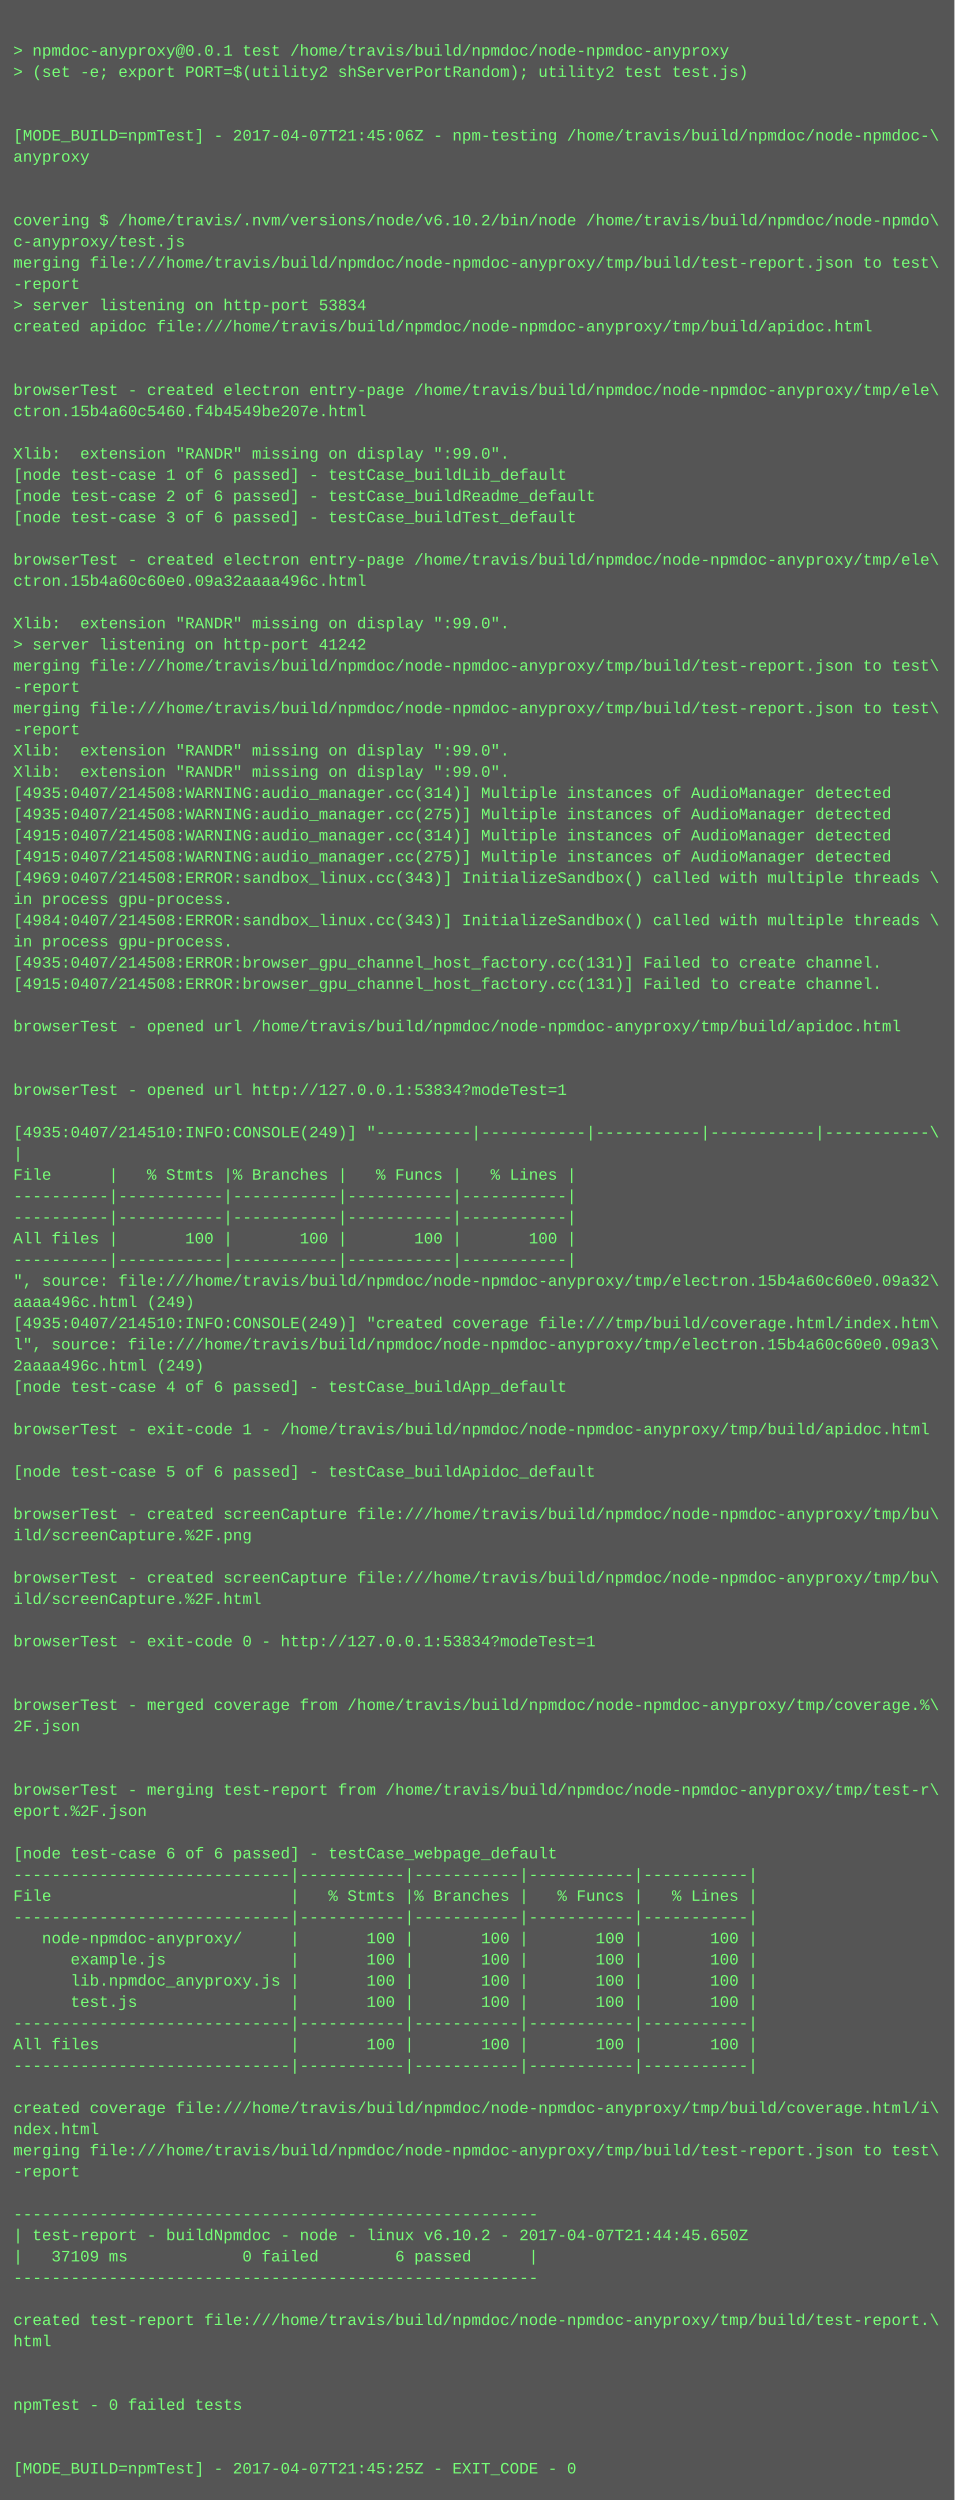
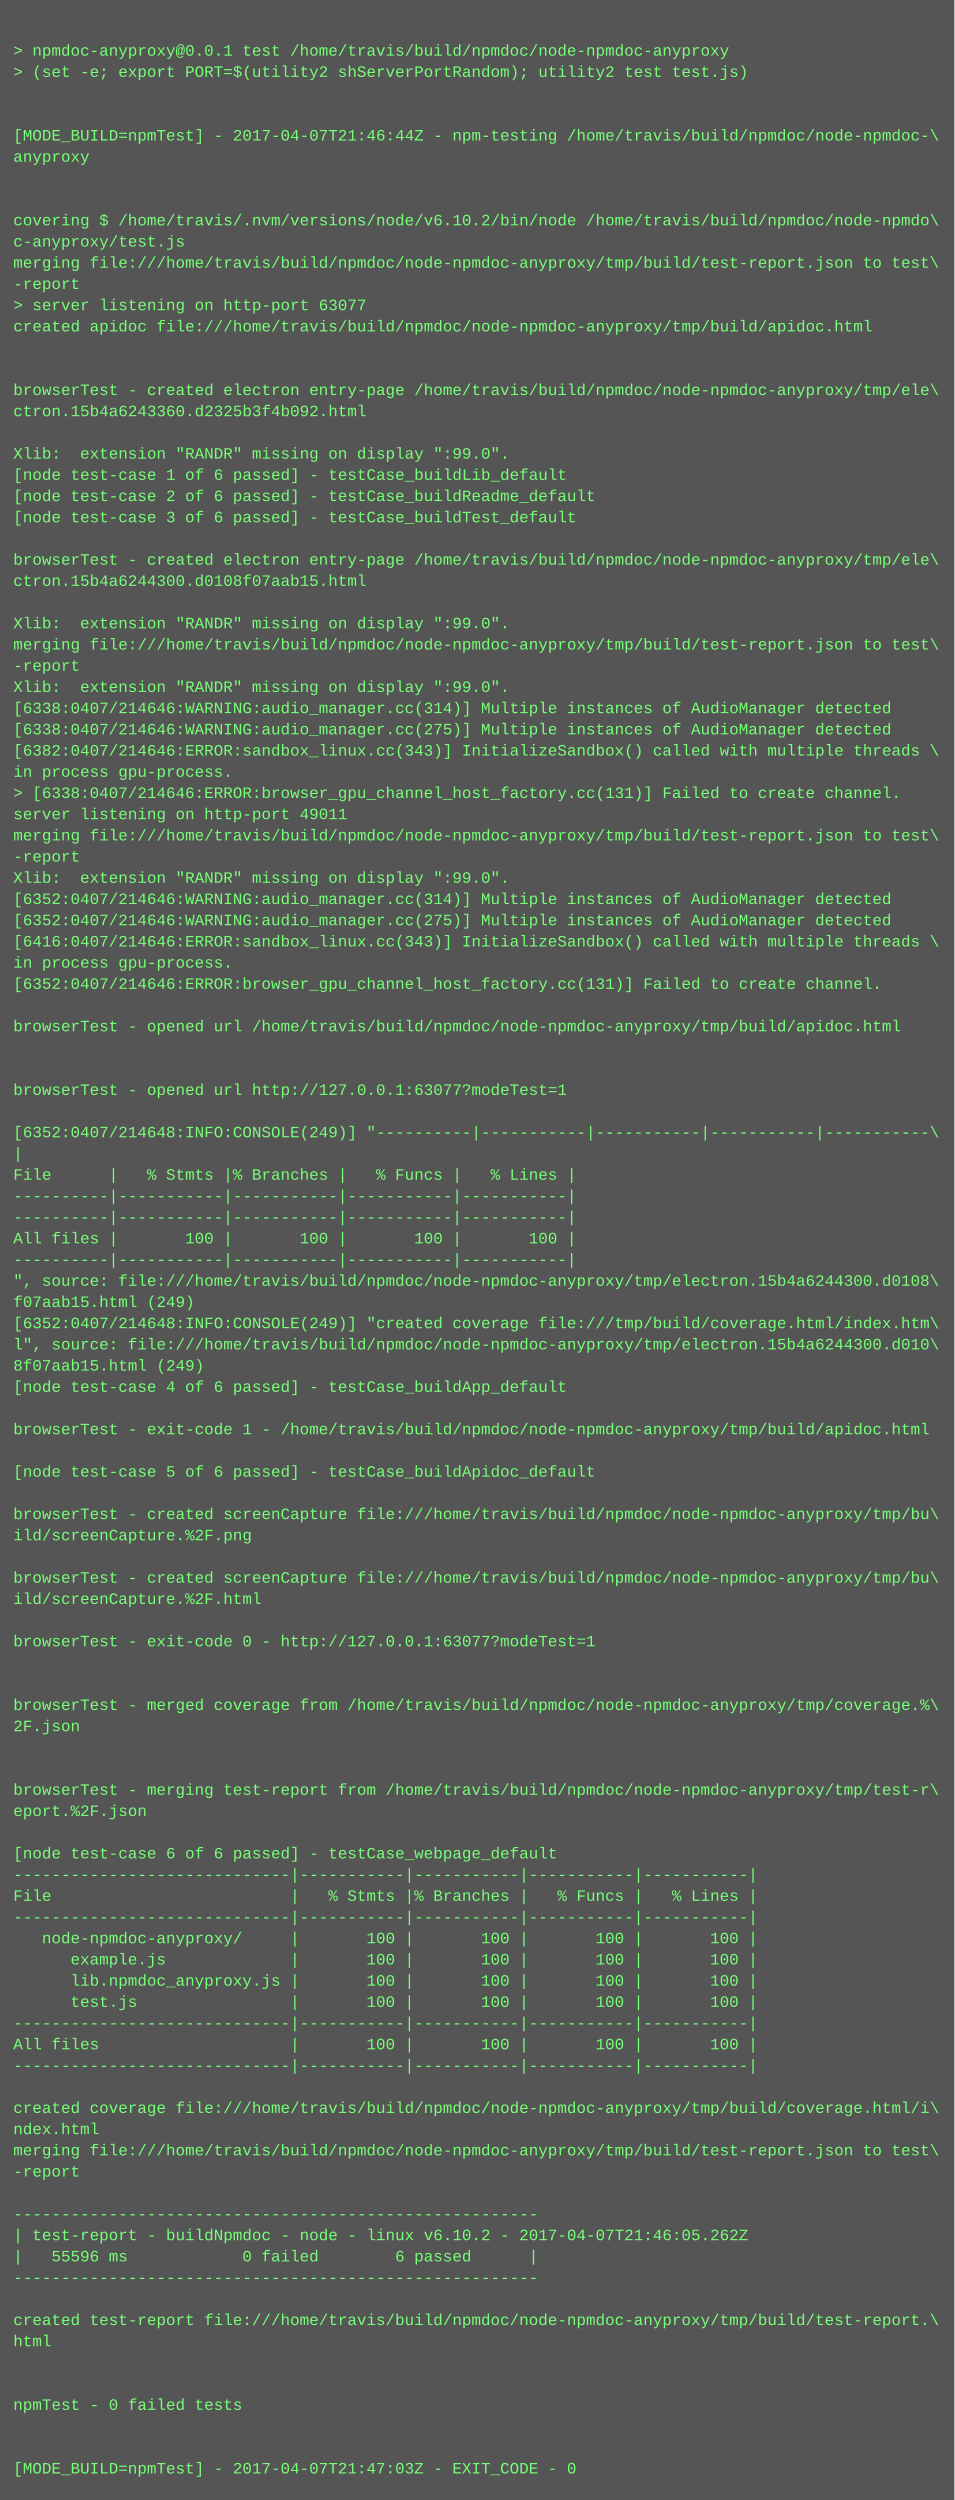
<svg xmlns="http://www.w3.org/2000/svg" height="1886" width="720">
  <rect height="1886" fill="#555" width="720" />
  <text fill="#7f7" font-family="Courier New" font-size="12" xml:space="preserve">
    <tspan x="10" y="26" />
    <tspan x="10" y="42">&gt; npmdoc-anyproxy@0.0.1 test /home/travis/build/npmdoc/node-npmdoc-anyproxy</tspan>
    <tspan x="10" y="58">&gt; (set -e; export PORT=$(utility2 shServerPortRandom); utility2 test test.js)</tspan>
    <tspan x="10" y="74" />
    <tspan x="10" y="90" />
-     <tspan x="10" y="106">[MODE_BUILD=npmTest] - 2017-04-07T21:45:06Z - npm-testing /home/travis/build/npmdoc/node-npmdoc-\</tspan>
+     <tspan x="10" y="106">[MODE_BUILD=npmTest] - 2017-04-07T21:46:44Z - npm-testing /home/travis/build/npmdoc/node-npmdoc-\</tspan>
    <tspan x="10" y="122">anyproxy</tspan>
    <tspan x="10" y="138" />
    <tspan x="10" y="154" />
    <tspan x="10" y="170">covering $ /home/travis/.nvm/versions/node/v6.10.2/bin/node /home/travis/build/npmdoc/node-npmdo\</tspan>
    <tspan x="10" y="186">c-anyproxy/test.js</tspan>
    <tspan x="10" y="202">merging file:///home/travis/build/npmdoc/node-npmdoc-anyproxy/tmp/build/test-report.json to test\</tspan>
    <tspan x="10" y="218">-report</tspan>
-     <tspan x="10" y="234">&gt; server listening on http-port 53834</tspan>
+     <tspan x="10" y="234">&gt; server listening on http-port 63077</tspan>
    <tspan x="10" y="250">created apidoc file:///home/travis/build/npmdoc/node-npmdoc-anyproxy/tmp/build/apidoc.html</tspan>
    <tspan x="10" y="266" />
    <tspan x="10" y="282" />
    <tspan x="10" y="298">browserTest - created electron entry-page /home/travis/build/npmdoc/node-npmdoc-anyproxy/tmp/ele\</tspan>
-     <tspan x="10" y="314">ctron.15b4a60c5460.f4b4549be207e.html</tspan>
+     <tspan x="10" y="314">ctron.15b4a6243360.d2325b3f4b092.html</tspan>
    <tspan x="10" y="330" />
    <tspan x="10" y="346">Xlib:  extension "RANDR" missing on display ":99.0".</tspan>
    <tspan x="10" y="362">[node test-case 1 of 6 passed] - testCase_buildLib_default</tspan>
    <tspan x="10" y="378">[node test-case 2 of 6 passed] - testCase_buildReadme_default</tspan>
    <tspan x="10" y="394">[node test-case 3 of 6 passed] - testCase_buildTest_default</tspan>
    <tspan x="10" y="410" />
    <tspan x="10" y="426">browserTest - created electron entry-page /home/travis/build/npmdoc/node-npmdoc-anyproxy/tmp/ele\</tspan>
-     <tspan x="10" y="442">ctron.15b4a60c60e0.09a32aaaa496c.html</tspan>
+     <tspan x="10" y="442">ctron.15b4a6244300.d0108f07aab15.html</tspan>
    <tspan x="10" y="458" />
    <tspan x="10" y="474">Xlib:  extension "RANDR" missing on display ":99.0".</tspan>
-     <tspan x="10" y="490">&gt; server listening on http-port 41242</tspan>
-     <tspan x="10" y="506">merging file:///home/travis/build/npmdoc/node-npmdoc-anyproxy/tmp/build/test-report.json to test\</tspan>
-     <tspan x="10" y="522">-report</tspan>
-     <tspan x="10" y="538">merging file:///home/travis/build/npmdoc/node-npmdoc-anyproxy/tmp/build/test-report.json to test\</tspan>
-     <tspan x="10" y="554">-report</tspan>
-     <tspan x="10" y="570">Xlib:  extension "RANDR" missing on display ":99.0".</tspan>
-     <tspan x="10" y="586">Xlib:  extension "RANDR" missing on display ":99.0".</tspan>
-     <tspan x="10" y="602">[4935:0407/214508:WARNING:audio_manager.cc(314)] Multiple instances of AudioManager detected</tspan>
-     <tspan x="10" y="618">[4935:0407/214508:WARNING:audio_manager.cc(275)] Multiple instances of AudioManager detected</tspan>
-     <tspan x="10" y="634">[4915:0407/214508:WARNING:audio_manager.cc(314)] Multiple instances of AudioManager detected</tspan>
-     <tspan x="10" y="650">[4915:0407/214508:WARNING:audio_manager.cc(275)] Multiple instances of AudioManager detected</tspan>
-     <tspan x="10" y="666">[4969:0407/214508:ERROR:sandbox_linux.cc(343)] InitializeSandbox() called with multiple threads \</tspan>
-     <tspan x="10" y="682">in process gpu-process. </tspan>
-     <tspan x="10" y="698">[4984:0407/214508:ERROR:sandbox_linux.cc(343)] InitializeSandbox() called with multiple threads \</tspan>
-     <tspan x="10" y="714">in process gpu-process. </tspan>
-     <tspan x="10" y="730">[4935:0407/214508:ERROR:browser_gpu_channel_host_factory.cc(131)] Failed to create channel.</tspan>
-     <tspan x="10" y="746">[4915:0407/214508:ERROR:browser_gpu_channel_host_factory.cc(131)] Failed to create channel.</tspan>
+     <tspan x="10" y="490">merging file:///home/travis/build/npmdoc/node-npmdoc-anyproxy/tmp/build/test-report.json to test\</tspan>
+     <tspan x="10" y="506">-report</tspan>
+     <tspan x="10" y="522">Xlib:  extension "RANDR" missing on display ":99.0".</tspan>
+     <tspan x="10" y="538">[6338:0407/214646:WARNING:audio_manager.cc(314)] Multiple instances of AudioManager detected</tspan>
+     <tspan x="10" y="554">[6338:0407/214646:WARNING:audio_manager.cc(275)] Multiple instances of AudioManager detected</tspan>
+     <tspan x="10" y="570">[6382:0407/214646:ERROR:sandbox_linux.cc(343)] InitializeSandbox() called with multiple threads \</tspan>
+     <tspan x="10" y="586">in process gpu-process. </tspan>
+     <tspan x="10" y="602">&gt; [6338:0407/214646:ERROR:browser_gpu_channel_host_factory.cc(131)] Failed to create channel.</tspan>
+     <tspan x="10" y="618">server listening on http-port 49011</tspan>
+     <tspan x="10" y="634">merging file:///home/travis/build/npmdoc/node-npmdoc-anyproxy/tmp/build/test-report.json to test\</tspan>
+     <tspan x="10" y="650">-report</tspan>
+     <tspan x="10" y="666">Xlib:  extension "RANDR" missing on display ":99.0".</tspan>
+     <tspan x="10" y="682">[6352:0407/214646:WARNING:audio_manager.cc(314)] Multiple instances of AudioManager detected</tspan>
+     <tspan x="10" y="698">[6352:0407/214646:WARNING:audio_manager.cc(275)] Multiple instances of AudioManager detected</tspan>
+     <tspan x="10" y="714">[6416:0407/214646:ERROR:sandbox_linux.cc(343)] InitializeSandbox() called with multiple threads \</tspan>
+     <tspan x="10" y="730">in process gpu-process. </tspan>
+     <tspan x="10" y="746">[6352:0407/214646:ERROR:browser_gpu_channel_host_factory.cc(131)] Failed to create channel.</tspan>
    <tspan x="10" y="762" />
    <tspan x="10" y="778">browserTest - opened url /home/travis/build/npmdoc/node-npmdoc-anyproxy/tmp/build/apidoc.html</tspan>
    <tspan x="10" y="794" />
    <tspan x="10" y="810" />
-     <tspan x="10" y="826">browserTest - opened url http://127.0.0.1:53834?modeTest=1</tspan>
+     <tspan x="10" y="826">browserTest - opened url http://127.0.0.1:63077?modeTest=1</tspan>
    <tspan x="10" y="842" />
-     <tspan x="10" y="858">[4935:0407/214510:INFO:CONSOLE(249)] "----------|-----------|-----------|-----------|-----------\</tspan>
+     <tspan x="10" y="858">[6352:0407/214648:INFO:CONSOLE(249)] "----------|-----------|-----------|-----------|-----------\</tspan>
    <tspan x="10" y="874">|</tspan>
    <tspan x="10" y="890">File      |   % Stmts |% Branches |   % Funcs |   % Lines |</tspan>
    <tspan x="10" y="906">----------|-----------|-----------|-----------|-----------|</tspan>
    <tspan x="10" y="922">----------|-----------|-----------|-----------|-----------|</tspan>
    <tspan x="10" y="938">All files |       100 |       100 |       100 |       100 |</tspan>
    <tspan x="10" y="954">----------|-----------|-----------|-----------|-----------|</tspan>
-     <tspan x="10" y="970">", source: file:///home/travis/build/npmdoc/node-npmdoc-anyproxy/tmp/electron.15b4a60c60e0.09a32\</tspan>
-     <tspan x="10" y="986">aaaa496c.html (249)</tspan>
-     <tspan x="10" y="1002">[4935:0407/214510:INFO:CONSOLE(249)] "created coverage file:///tmp/build/coverage.html/index.htm\</tspan>
-     <tspan x="10" y="1018">l", source: file:///home/travis/build/npmdoc/node-npmdoc-anyproxy/tmp/electron.15b4a60c60e0.09a3\</tspan>
-     <tspan x="10" y="1034">2aaaa496c.html (249)</tspan>
+     <tspan x="10" y="970">", source: file:///home/travis/build/npmdoc/node-npmdoc-anyproxy/tmp/electron.15b4a6244300.d0108\</tspan>
+     <tspan x="10" y="986">f07aab15.html (249)</tspan>
+     <tspan x="10" y="1002">[6352:0407/214648:INFO:CONSOLE(249)] "created coverage file:///tmp/build/coverage.html/index.htm\</tspan>
+     <tspan x="10" y="1018">l", source: file:///home/travis/build/npmdoc/node-npmdoc-anyproxy/tmp/electron.15b4a6244300.d010\</tspan>
+     <tspan x="10" y="1034">8f07aab15.html (249)</tspan>
    <tspan x="10" y="1050">[node test-case 4 of 6 passed] - testCase_buildApp_default</tspan>
    <tspan x="10" y="1066" />
    <tspan x="10" y="1082">browserTest - exit-code 1 - /home/travis/build/npmdoc/node-npmdoc-anyproxy/tmp/build/apidoc.html</tspan>
    <tspan x="10" y="1098" />
    <tspan x="10" y="1114">[node test-case 5 of 6 passed] - testCase_buildApidoc_default</tspan>
    <tspan x="10" y="1130" />
    <tspan x="10" y="1146">browserTest - created screenCapture file:///home/travis/build/npmdoc/node-npmdoc-anyproxy/tmp/bu\</tspan>
    <tspan x="10" y="1162">ild/screenCapture.%2F.png</tspan>
    <tspan x="10" y="1178" />
    <tspan x="10" y="1194">browserTest - created screenCapture file:///home/travis/build/npmdoc/node-npmdoc-anyproxy/tmp/bu\</tspan>
    <tspan x="10" y="1210">ild/screenCapture.%2F.html</tspan>
    <tspan x="10" y="1226" />
-     <tspan x="10" y="1242">browserTest - exit-code 0 - http://127.0.0.1:53834?modeTest=1</tspan>
+     <tspan x="10" y="1242">browserTest - exit-code 0 - http://127.0.0.1:63077?modeTest=1</tspan>
    <tspan x="10" y="1258" />
    <tspan x="10" y="1274" />
    <tspan x="10" y="1290">browserTest - merged coverage from /home/travis/build/npmdoc/node-npmdoc-anyproxy/tmp/coverage.%\</tspan>
    <tspan x="10" y="1306">2F.json</tspan>
    <tspan x="10" y="1322" />
    <tspan x="10" y="1338" />
    <tspan x="10" y="1354">browserTest - merging test-report from /home/travis/build/npmdoc/node-npmdoc-anyproxy/tmp/test-r\</tspan>
    <tspan x="10" y="1370">eport.%2F.json</tspan>
    <tspan x="10" y="1386" />
    <tspan x="10" y="1402">[node test-case 6 of 6 passed] - testCase_webpage_default</tspan>
    <tspan x="10" y="1418">-----------------------------|-----------|-----------|-----------|-----------|</tspan>
    <tspan x="10" y="1434">File                         |   % Stmts |% Branches |   % Funcs |   % Lines |</tspan>
    <tspan x="10" y="1450">-----------------------------|-----------|-----------|-----------|-----------|</tspan>
    <tspan x="10" y="1466">   node-npmdoc-anyproxy/     |       100 |       100 |       100 |       100 |</tspan>
    <tspan x="10" y="1482">      example.js             |       100 |       100 |       100 |       100 |</tspan>
    <tspan x="10" y="1498">      lib.npmdoc_anyproxy.js |       100 |       100 |       100 |       100 |</tspan>
    <tspan x="10" y="1514">      test.js                |       100 |       100 |       100 |       100 |</tspan>
    <tspan x="10" y="1530">-----------------------------|-----------|-----------|-----------|-----------|</tspan>
    <tspan x="10" y="1546">All files                    |       100 |       100 |       100 |       100 |</tspan>
    <tspan x="10" y="1562">-----------------------------|-----------|-----------|-----------|-----------|</tspan>
    <tspan x="10" y="1578" />
    <tspan x="10" y="1594">created coverage file:///home/travis/build/npmdoc/node-npmdoc-anyproxy/tmp/build/coverage.html/i\</tspan>
    <tspan x="10" y="1610">ndex.html</tspan>
    <tspan x="10" y="1626">merging file:///home/travis/build/npmdoc/node-npmdoc-anyproxy/tmp/build/test-report.json to test\</tspan>
    <tspan x="10" y="1642">-report</tspan>
    <tspan x="10" y="1658" />
    <tspan x="10" y="1674">-------------------------------------------------------</tspan>
-     <tspan x="10" y="1690">| test-report - buildNpmdoc - node - linux v6.10.2 - 2017-04-07T21:44:45.650Z</tspan>
-     <tspan x="10" y="1706">|   37109 ms            0 failed        6 passed      |</tspan>
+     <tspan x="10" y="1690">| test-report - buildNpmdoc - node - linux v6.10.2 - 2017-04-07T21:46:05.262Z</tspan>
+     <tspan x="10" y="1706">|   55596 ms            0 failed        6 passed      |</tspan>
    <tspan x="10" y="1722">-------------------------------------------------------</tspan>
    <tspan x="10" y="1738" />
    <tspan x="10" y="1754">created test-report file:///home/travis/build/npmdoc/node-npmdoc-anyproxy/tmp/build/test-report.\</tspan>
    <tspan x="10" y="1770">html</tspan>
    <tspan x="10" y="1786" />
    <tspan x="10" y="1802" />
    <tspan x="10" y="1818">npmTest - 0 failed tests</tspan>
    <tspan x="10" y="1834" />
    <tspan x="10" y="1850" />
-     <tspan x="10" y="1866">[MODE_BUILD=npmTest] - 2017-04-07T21:45:25Z - EXIT_CODE - 0</tspan>
+     <tspan x="10" y="1866">[MODE_BUILD=npmTest] - 2017-04-07T21:47:03Z - EXIT_CODE - 0</tspan>
  </text>
</svg>
